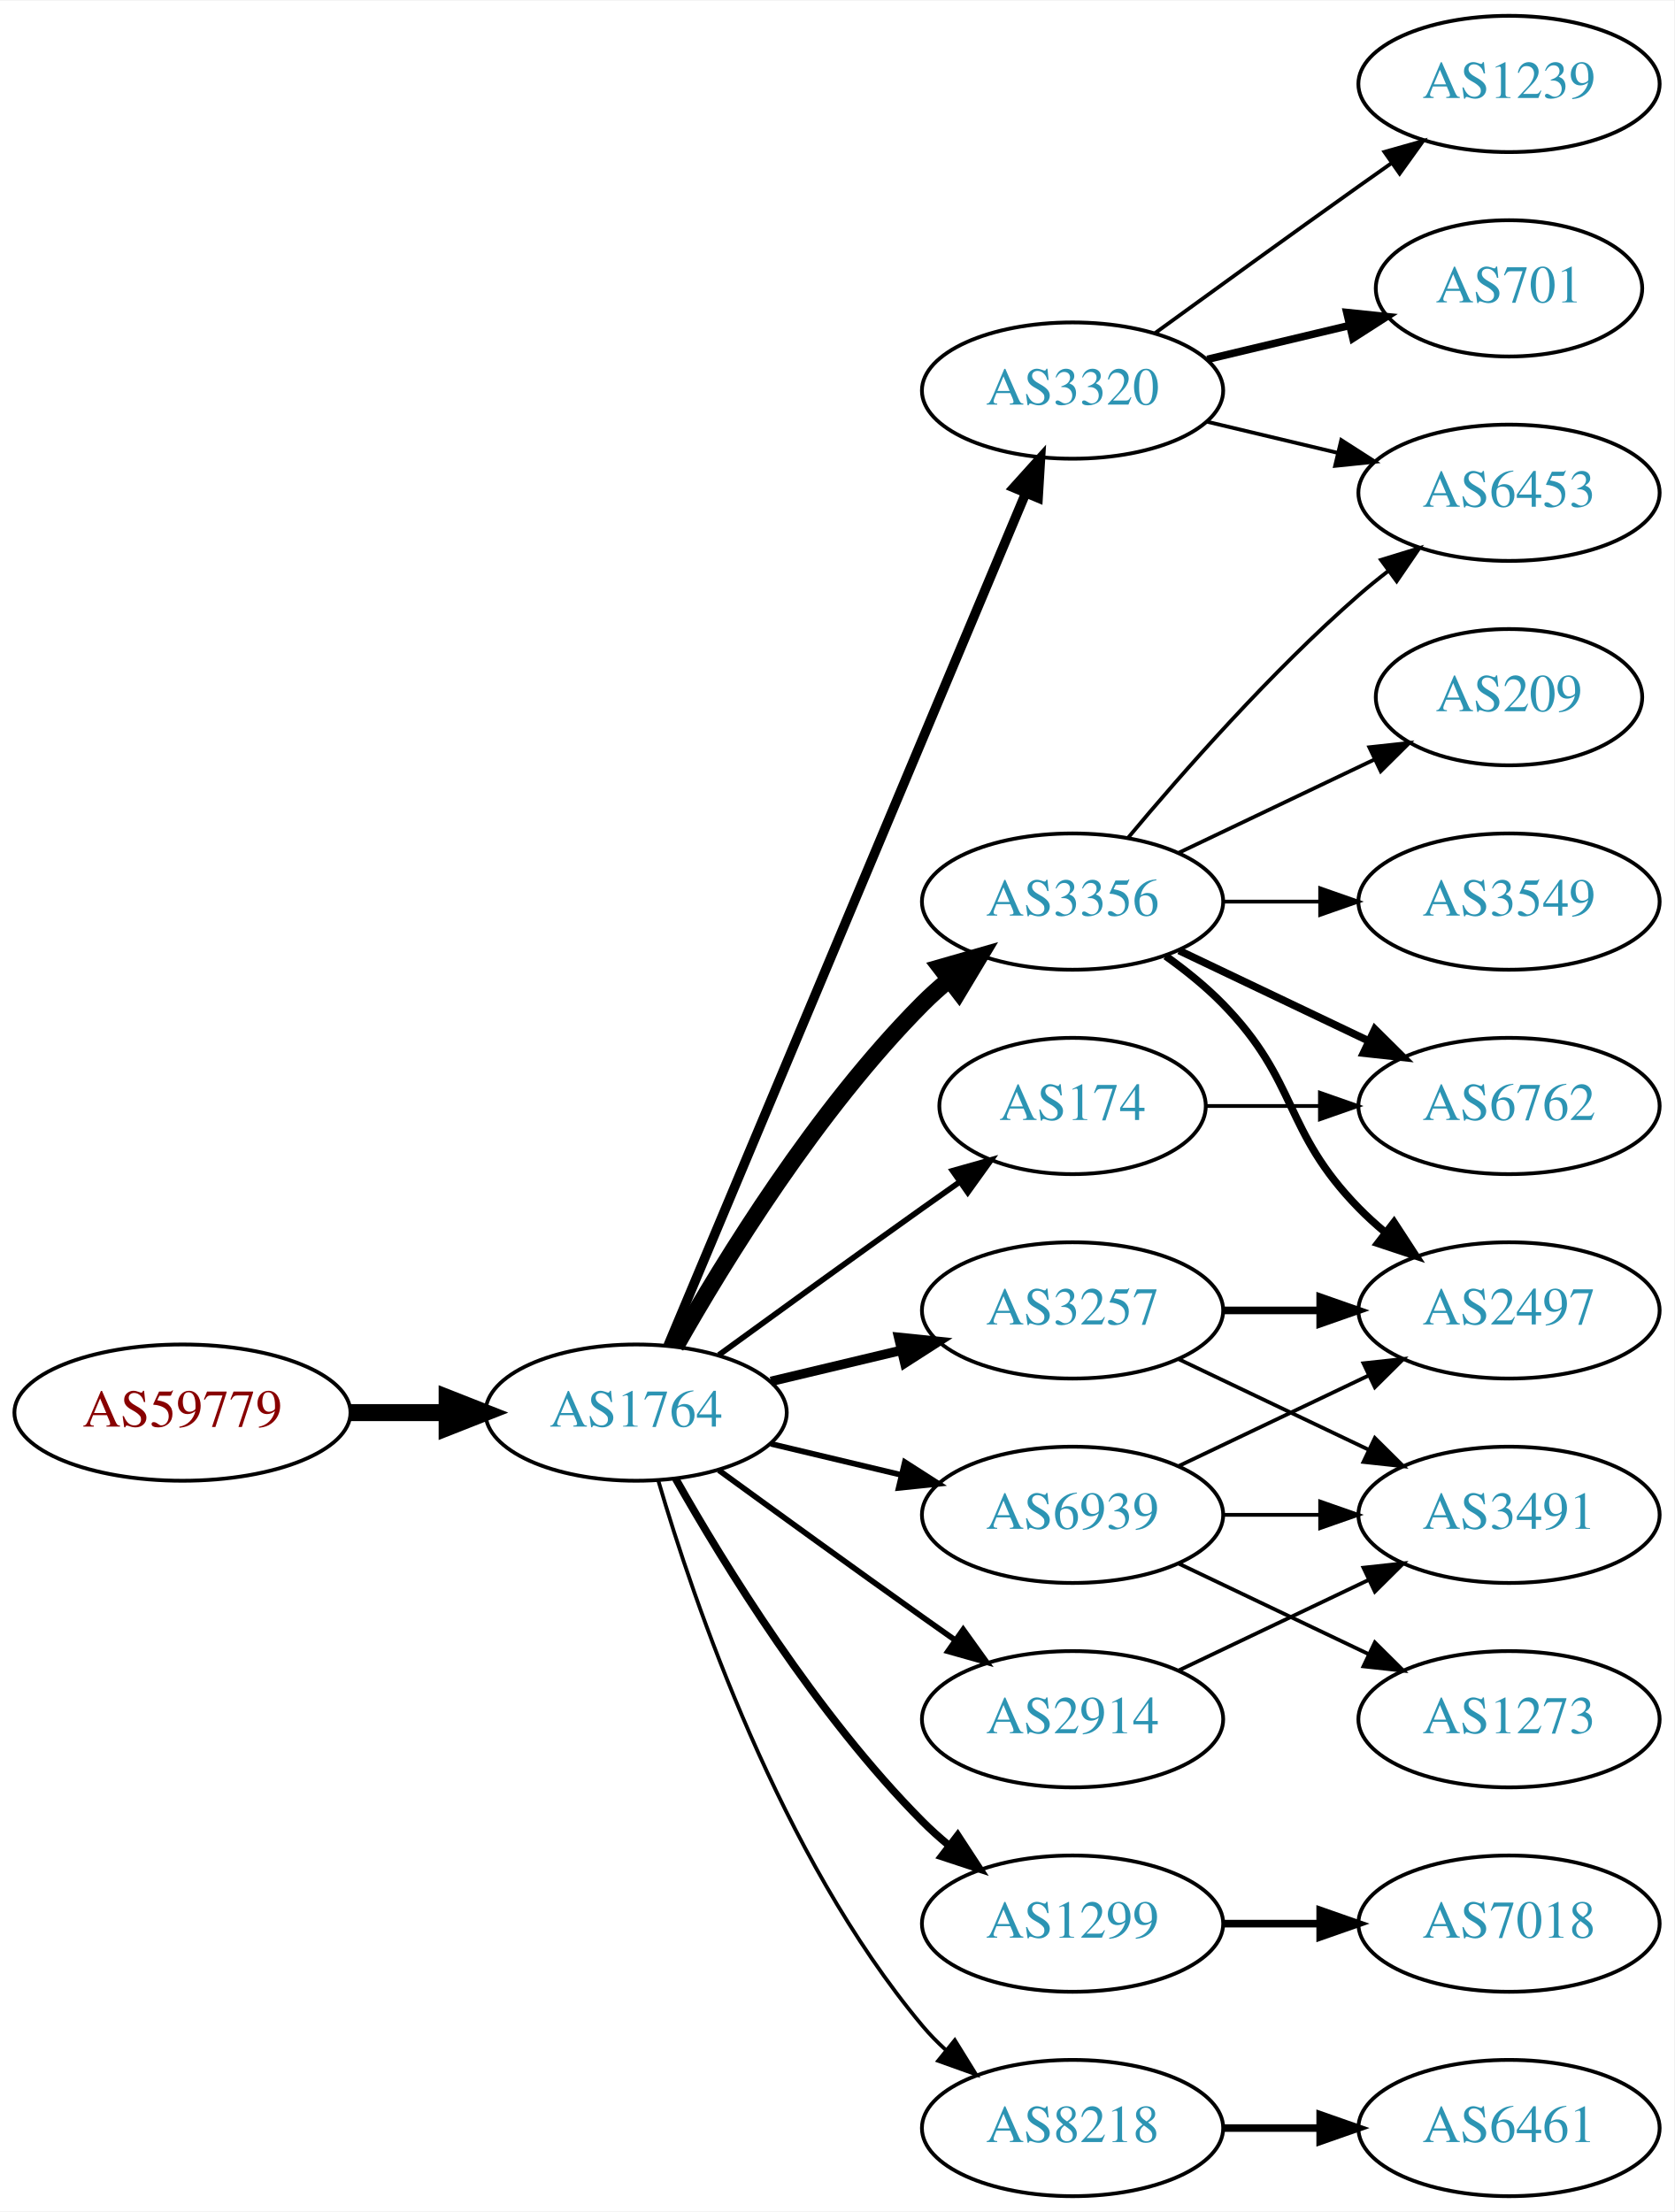
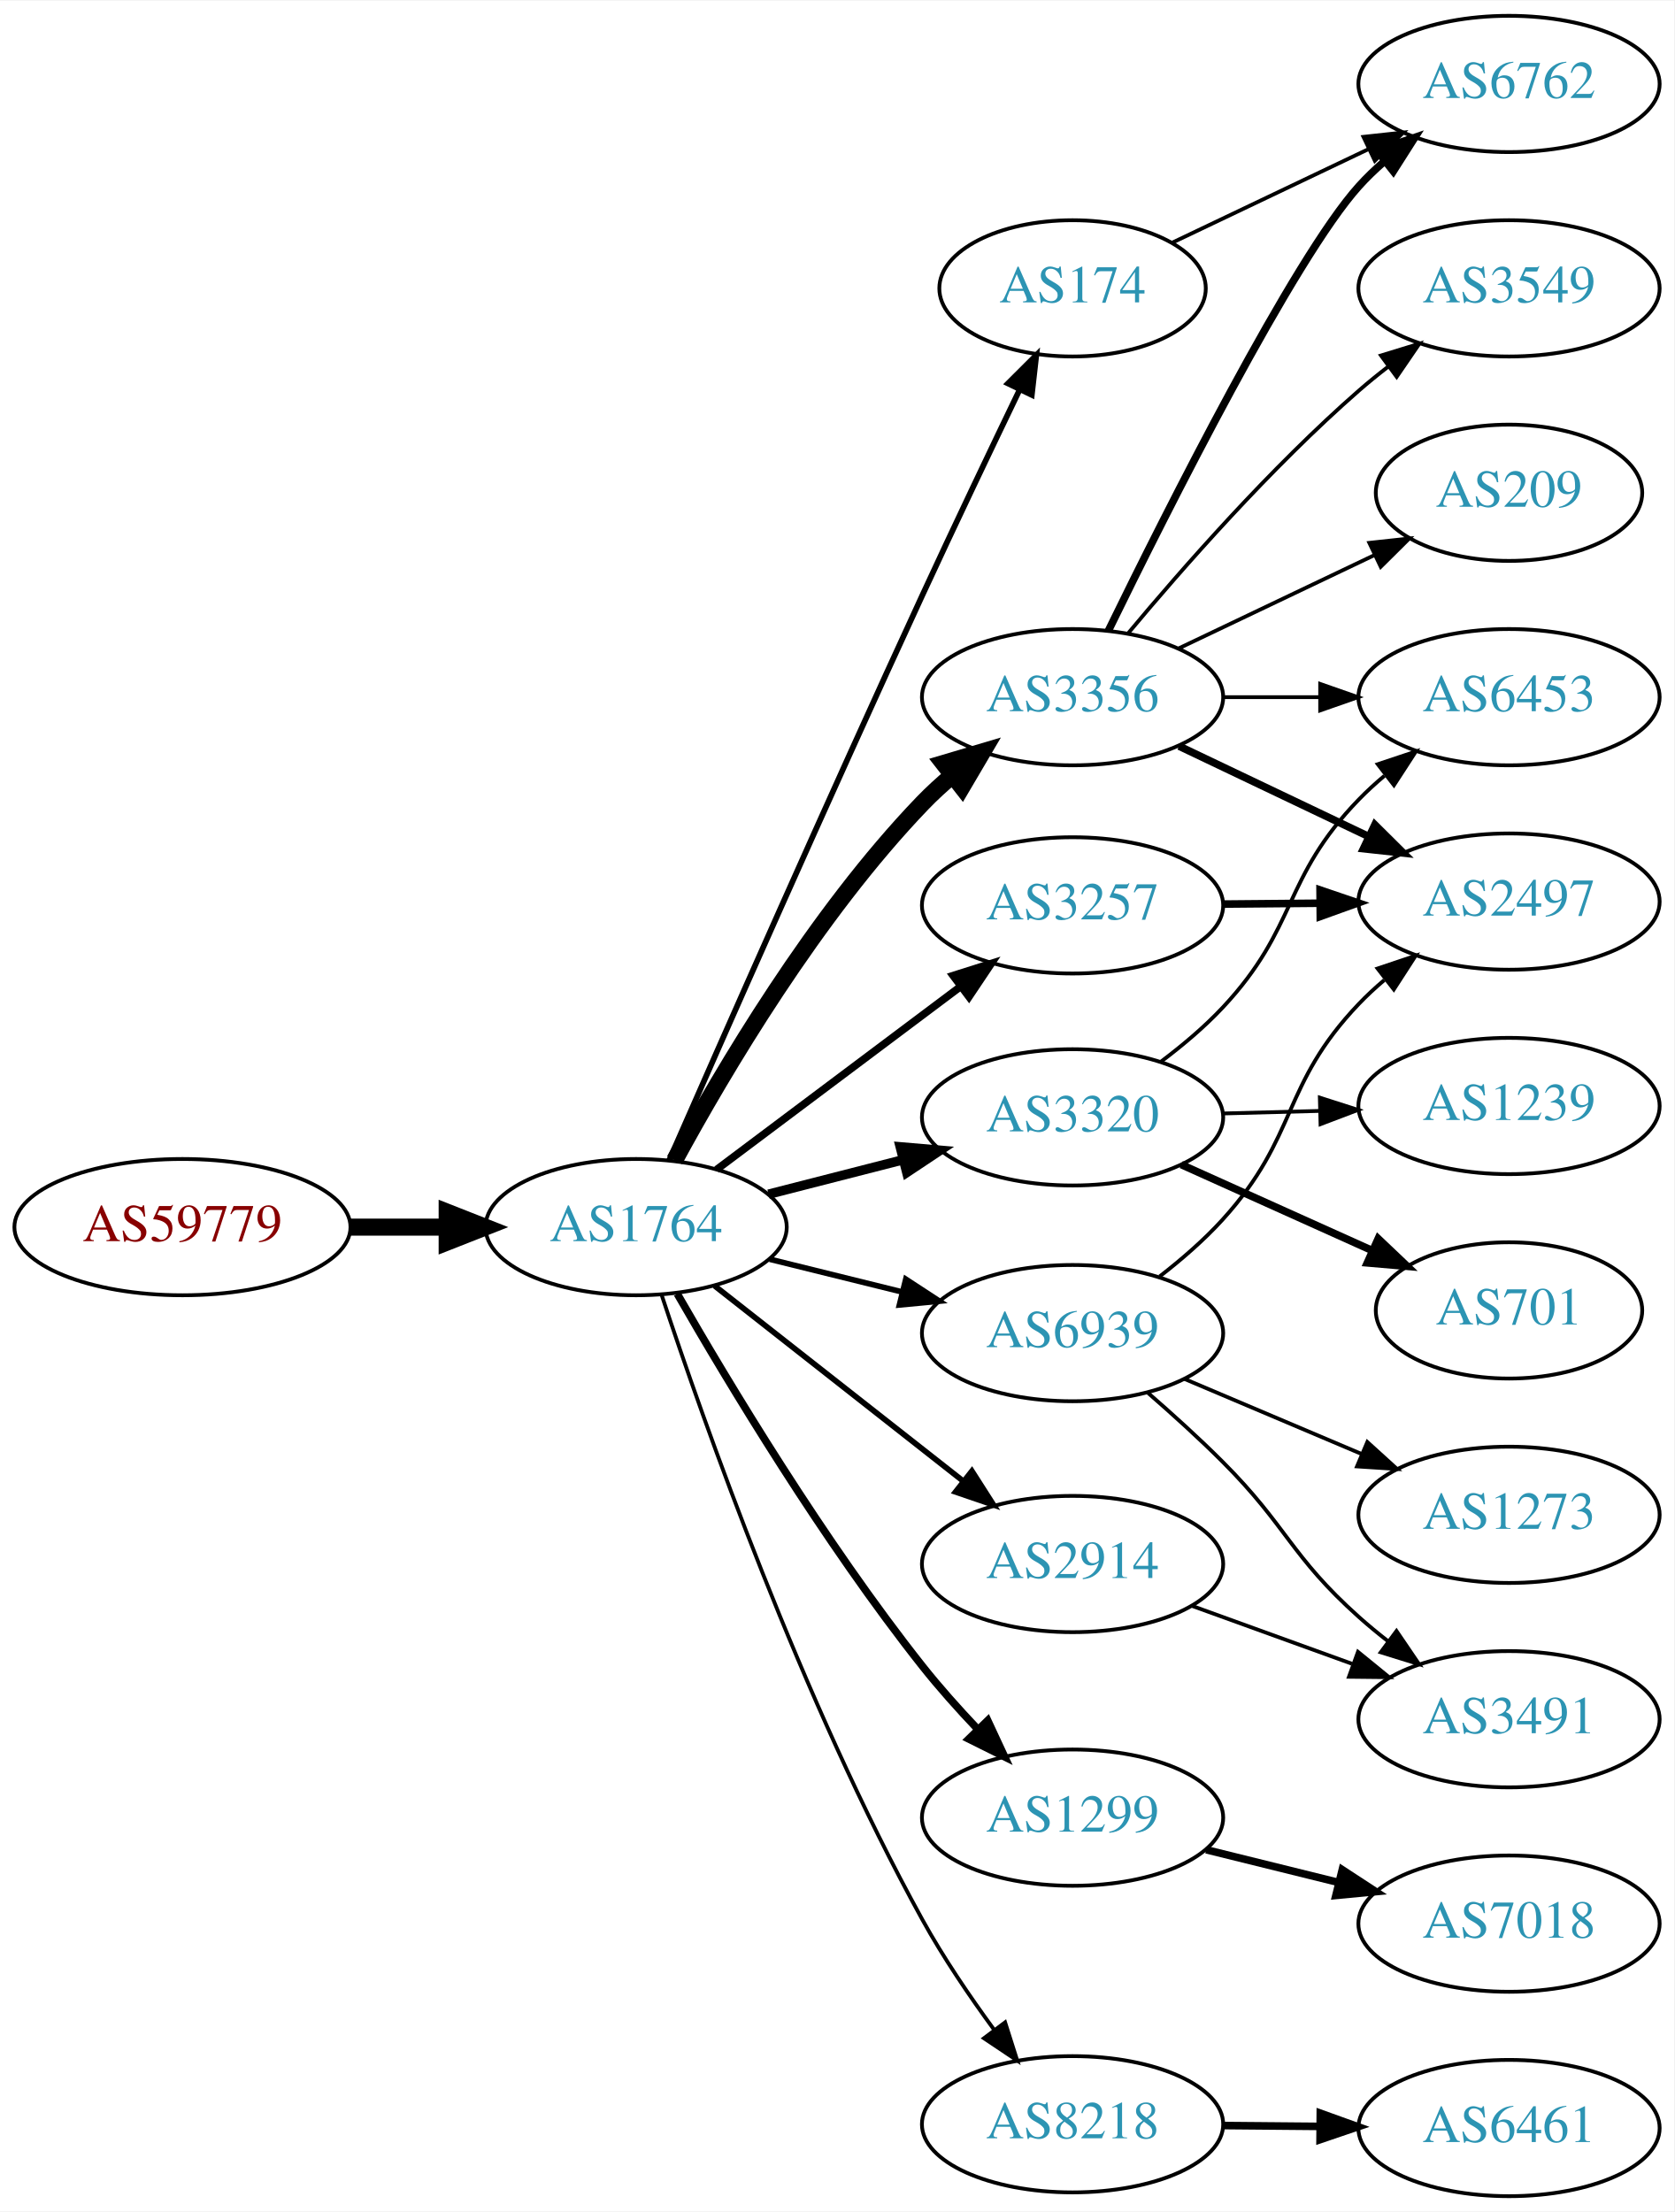
<svg xmlns="http://www.w3.org/2000/svg" xmlns:xlink="http://www.w3.org/1999/xlink" width="442pt" height="584pt" viewBox="0.00 0.00 442.27 584.00">
  <g id="graph0" class="graph" transform="scale(1 1) rotate(0) translate(4 580)">
    <polygon fill="white" stroke="none" points="-4,4 -4,-580 438.271,-580 438.271,4 -4,4" />
    <g id="node1" class="node">
      <g id="a_node1">
        <a xlink:href="/asn/59779" xlink:title="AS59779 ~ Ixolit GmbH [AT]">
-           <ellipse fill="#ffffff" stroke="black" cx="44.196" cy="-207" rx="44.393" ry="18" />
-           <text text-anchor="middle" x="44.196" y="-203.3" font-family="Times,serif" font-size="14.00" fill="#880000">AS59779</text>
+           <ellipse fill="#ffffff" stroke="black" cx="44.196" cy="-256" rx="44.393" ry="18" />
+           <text text-anchor="middle" x="44.196" y="-252.3" font-family="Times,serif" font-size="14.00" fill="#880000">AS59779</text>
        </a>
      </g>
    </g>
    <g id="node2" class="node">
      <g id="a_node2">
        <a xlink:href="/asn/1764" xlink:title="AS1764 ~ NEXTLAYER-AS [AT]">
-           <ellipse fill="#ffffff" stroke="black" cx="164.039" cy="-207" rx="39.794" ry="18" />
-           <text text-anchor="middle" x="164.039" y="-203.3" font-family="Times,serif" font-size="14.00" fill="#2c94b3">AS1764</text>
+           <ellipse fill="#ffffff" stroke="black" cx="164.039" cy="-256" rx="39.794" ry="18" />
+           <text text-anchor="middle" x="164.039" y="-252.3" font-family="Times,serif" font-size="14.00" fill="#2c94b3">AS1764</text>
        </a>
      </g>
    </g>
    <g id="edge1" class="edge">
-       <path fill="none" stroke="black" stroke-width="4.5" d="M88.407,-207C96.72,-207 105.482,-207 113.965,-207" />
-       <polygon fill="black" stroke="black" stroke-width="4.5" points="114.123,-210.938 124.123,-207 114.123,-203.063 114.123,-210.938" />
+       <path fill="none" stroke="black" stroke-width="4.5" d="M88.407,-256C96.72,-256 105.482,-256 113.965,-256" />
+       <polygon fill="black" stroke="black" stroke-width="4.5" points="114.123,-259.938 124.123,-256 114.123,-252.063 114.123,-259.938" />
    </g>
    <g id="node3" class="node">
      <g id="a_node3">
-         <a xlink:href="/asn/3356" xlink:title="AS3356 ~ Level 3 Parent, LLC [US]">
-           <ellipse fill="#ffffff" stroke="black" cx="279.332" cy="-342" rx="39.794" ry="18" />
-           <text text-anchor="middle" x="279.332" y="-338.3" font-family="Times,serif" font-size="14.00" fill="#2c94b3">AS3356</text>
+         <a xlink:href="/asn/3257" xlink:title="AS3257 ~ GTT [DE]">
+           <ellipse fill="#ffffff" stroke="black" cx="279.332" cy="-341" rx="39.794" ry="18" />
+           <text text-anchor="middle" x="279.332" y="-337.3" font-family="Times,serif" font-size="14.00" fill="#2c94b3">AS3257</text>
        </a>
      </g>
    </g>
    <g id="edge2" class="edge">
-       <path fill="none" stroke="black" stroke-width="4.5" d="M174.498,-224.49C187.28,-247.096 211.712,-286.886 239.685,-315 241.796,-317.121 244.092,-319.188 246.477,-321.171" />
-       <polygon fill="black" stroke="black" stroke-width="4.5" points="244.463,-324.589 254.793,-327.556 249.259,-318.343 244.463,-324.589" />
+       <path fill="none" stroke="black" stroke-width="2" d="M185.293,-271.196C203.226,-284.65 229.596,-304.435 249.687,-319.509" />
+       <polygon fill="black" stroke="black" stroke-width="2" points="247.771,-322.447 257.87,-325.649 251.972,-316.848 247.771,-322.447" />
    </g>
    <g id="node4" class="node">
      <g id="a_node4">
-         <a xlink:href="/asn/2914" xlink:title="AS2914 ~ NTT America, Inc. [US]">
-           <ellipse fill="#ffffff" stroke="black" cx="279.332" cy="-126" rx="39.794" ry="18" />
-           <text text-anchor="middle" x="279.332" y="-122.3" font-family="Times,serif" font-size="14.00" fill="#2c94b3">AS2914</text>
+         <a xlink:href="/asn/1299" xlink:title="AS1299 ~ Telia Carrier [EU]">
+           <ellipse fill="#ffffff" stroke="black" cx="279.332" cy="-100" rx="39.794" ry="18" />
+           <text text-anchor="middle" x="279.332" y="-96.3" font-family="Times,serif" font-size="14.00" fill="#2c94b3">AS1299</text>
        </a>
      </g>
    </g>
    <g id="edge3" class="edge">
-       <path fill="none" stroke="black" stroke-width="1.5" d="M185.887,-191.778C200.821,-180.909 221.435,-165.975 239.685,-153 242.506,-150.995 245.449,-148.915 248.397,-146.841" />
-       <polygon fill="black" stroke="black" stroke-width="1.5" points="250.443,-149.681 256.621,-141.074 246.424,-143.95 250.443,-149.681" />
+       <path fill="none" stroke="black" stroke-width="2" d="M174.912,-238.376C188.334,-214.995 213.66,-172.85 239.685,-140 244.117,-134.406 249.211,-128.708 254.215,-123.433" />
+       <polygon fill="black" stroke="black" stroke-width="2" points="256.921,-125.671 261.395,-116.067 251.909,-120.785 256.921,-125.671" />
    </g>
    <g id="node5" class="node">
      <g id="a_node5">
-         <a xlink:href="/asn/3257" xlink:title="AS3257 ~ GTT [DE]">
-           <ellipse fill="#ffffff" stroke="black" cx="279.332" cy="-234" rx="39.794" ry="18" />
-           <text text-anchor="middle" x="279.332" y="-230.3" font-family="Times,serif" font-size="14.00" fill="#2c94b3">AS3257</text>
+         <a xlink:href="/asn/8218" xlink:title="AS8218 ~ legacy Neotelecoms [FR]">
+           <ellipse fill="#ffffff" stroke="black" cx="279.332" cy="-19" rx="39.794" ry="18" />
+           <text text-anchor="middle" x="279.332" y="-15.3" font-family="Times,serif" font-size="14.00" fill="#2c94b3">AS8218</text>
        </a>
      </g>
    </g>
    <g id="edge4" class="edge">
-       <path fill="none" stroke="black" stroke-width="2.5" d="M199.646,-215.248C210.517,-217.838 222.671,-220.735 234.114,-223.462" />
-       <polygon fill="black" stroke="black" stroke-width="2.5" points="233.397,-226.889 243.936,-225.803 235.02,-220.08 233.397,-226.889" />
+       <path fill="none" stroke="black" d="M170.734,-238.221C181.782,-204.778 207.856,-130.68 239.685,-73 245.172,-63.056 252.16,-52.769 258.68,-43.875" />
+       <polygon fill="black" stroke="black" points="261.514,-45.928 264.723,-35.831 255.918,-41.723 261.514,-45.928" />
    </g>
    <g id="node6" class="node">
      <g id="a_node6">
-         <a xlink:href="/asn/1299" xlink:title="AS1299 ~ Telia Carrier [EU]">
-           <ellipse fill="#ffffff" stroke="black" cx="279.332" cy="-72" rx="39.794" ry="18" />
-           <text text-anchor="middle" x="279.332" y="-68.3" font-family="Times,serif" font-size="14.00" fill="#2c94b3">AS1299</text>
+         <a xlink:href="/asn/174" xlink:title="AS174 ~ Cogent Communications [US]">
+           <ellipse fill="#ffffff" stroke="black" cx="279.332" cy="-504" rx="35.194" ry="18" />
+           <text text-anchor="middle" x="279.332" y="-500.3" font-family="Times,serif" font-size="14.00" fill="#2c94b3">AS174</text>
        </a>
      </g>
    </g>
    <g id="edge5" class="edge">
-       <path fill="none" stroke="black" stroke-width="2" d="M174.498,-189.51C187.28,-166.904 211.712,-127.114 239.685,-99 241.796,-96.879 244.092,-94.812 246.477,-92.829" />
-       <polygon fill="black" stroke="black" stroke-width="2" points="248.993,-95.31 254.793,-86.444 244.73,-89.758 248.993,-95.31" />
+       <path fill="none" stroke="black" stroke-width="1.5" d="M172.741,-273.617C186.126,-304.142 214.647,-368.8 239.685,-423 248.073,-441.156 257.765,-461.469 265.345,-477.211" />
+       <polygon fill="black" stroke="black" stroke-width="1.5" points="262.263,-478.877 269.761,-486.362 268.567,-475.835 262.263,-478.877" />
    </g>
    <g id="node7" class="node">
      <g id="a_node7">
-         <a xlink:href="/asn/8218" xlink:title="AS8218 ~ legacy Neotelecoms [FR]">
-           <ellipse fill="#ffffff" stroke="black" cx="279.332" cy="-18" rx="39.794" ry="18" />
-           <text text-anchor="middle" x="279.332" y="-14.3" font-family="Times,serif" font-size="14.00" fill="#2c94b3">AS8218</text>
+         <a xlink:href="/asn/2914" xlink:title="AS2914 ~ NTT America, Inc. [US]">
+           <ellipse fill="#ffffff" stroke="black" cx="279.332" cy="-167" rx="39.794" ry="18" />
+           <text text-anchor="middle" x="279.332" y="-163.3" font-family="Times,serif" font-size="14.00" fill="#2c94b3">AS2914</text>
        </a>
      </g>
    </g>
    <g id="edge6" class="edge">
-       <path fill="none" stroke="black" d="M169.913,-188.998C179.227,-157.156 202.043,-90.019 239.685,-45 241.555,-42.763 243.654,-40.626 245.88,-38.604" />
-       <polygon fill="black" stroke="black" points="248.227,-41.208 253.799,-32.196 243.823,-35.766 248.227,-41.208" />
+       <path fill="none" stroke="black" stroke-width="1.5" d="M184.773,-240.497C202.937,-226.228 230.071,-204.912 250.447,-188.905" />
+       <polygon fill="black" stroke="black" stroke-width="1.5" points="252.742,-191.553 258.443,-182.624 248.418,-186.049 252.742,-191.553" />
    </g>
    <g id="node8" class="node">
      <g id="a_node8">
-         <a xlink:href="/asn/3320" xlink:title="AS3320 ~ DTAG [DE]">
-           <ellipse fill="#ffffff" stroke="black" cx="279.332" cy="-477" rx="39.794" ry="18" />
-           <text text-anchor="middle" x="279.332" y="-473.3" font-family="Times,serif" font-size="14.00" fill="#2c94b3">AS3320</text>
+         <a xlink:href="/asn/3356" xlink:title="AS3356 ~ Level 3 Parent, LLC [US]">
+           <ellipse fill="#ffffff" stroke="black" cx="279.332" cy="-396" rx="39.794" ry="18" />
+           <text text-anchor="middle" x="279.332" y="-392.3" font-family="Times,serif" font-size="14.00" fill="#2c94b3">AS3356</text>
        </a>
      </g>
    </g>
    <g id="edge7" class="edge">
-       <path fill="none" stroke="black" stroke-width="2.5" d="M172.472,-224.715C191.797,-270.771 243.72,-394.514 266.893,-449.739" />
-       <polygon fill="black" stroke="black" stroke-width="2.5" points="263.774,-451.352 270.871,-459.219 270.229,-448.644 263.774,-451.352" />
+       <path fill="none" stroke="black" stroke-width="4.5" d="M174.216,-273.69C186.866,-297.01 211.34,-338.524 239.685,-368 242.113,-370.525 244.794,-372.98 247.577,-375.319" />
+       <polygon fill="black" stroke="black" stroke-width="4.5" points="245.264,-378.508 255.567,-381.565 250.114,-372.304 245.264,-378.508" />
    </g>
    <g id="node9" class="node">
      <g id="a_node9">
-         <a xlink:href="/asn/174" xlink:title="AS174 ~ Cogent Communications [US]">
-           <ellipse fill="#ffffff" stroke="black" cx="279.332" cy="-288" rx="35.194" ry="18" />
-           <text text-anchor="middle" x="279.332" y="-284.3" font-family="Times,serif" font-size="14.00" fill="#2c94b3">AS174</text>
+         <a xlink:href="/asn/3320" xlink:title="AS3320 ~ DTAG [DE]">
+           <ellipse fill="#ffffff" stroke="black" cx="279.332" cy="-285" rx="39.794" ry="18" />
+           <text text-anchor="middle" x="279.332" y="-281.3" font-family="Times,serif" font-size="14.00" fill="#2c94b3">AS3320</text>
        </a>
      </g>
    </g>
    <g id="edge8" class="edge">
-       <path fill="none" stroke="black" stroke-width="1.5" d="M185.887,-222.222C200.821,-233.091 221.435,-248.025 239.685,-261 242.895,-263.282 246.264,-265.661 249.619,-268.018" />
-       <polygon fill="black" stroke="black" stroke-width="1.5" points="247.631,-270.899 257.83,-273.77 251.647,-265.166 247.631,-270.899" />
+       <path fill="none" stroke="black" stroke-width="2.5" d="M199.03,-264.701C210.233,-267.568 222.85,-270.798 234.671,-273.824" />
+       <polygon fill="black" stroke="black" stroke-width="2.5" points="233.808,-277.216 244.364,-276.305 235.544,-270.435 233.808,-277.216" />
    </g>
    <g id="node10" class="node">
      <g id="a_node10">
        <a xlink:href="/asn/6939" xlink:title="AS6939 ~ Hurricane Electric LLC [US]">
-           <ellipse fill="#ffffff" stroke="black" cx="279.332" cy="-180" rx="39.794" ry="18" />
-           <text text-anchor="middle" x="279.332" y="-176.3" font-family="Times,serif" font-size="14.00" fill="#2c94b3">AS6939</text>
+           <ellipse fill="#ffffff" stroke="black" cx="279.332" cy="-228" rx="39.794" ry="18" />
+           <text text-anchor="middle" x="279.332" y="-224.3" font-family="Times,serif" font-size="14.00" fill="#2c94b3">AS6939</text>
        </a>
      </g>
    </g>
    <g id="edge9" class="edge">
-       <path fill="none" stroke="black" stroke-width="1.5" d="M199.646,-198.752C210.517,-196.162 222.671,-193.265 234.114,-190.538" />
-       <polygon fill="black" stroke="black" stroke-width="1.5" points="235.02,-193.92 243.936,-188.197 233.397,-187.111 235.02,-193.92" />
+       <path fill="none" stroke="black" stroke-width="1.5" d="M199.338,-247.523C210.319,-244.809 222.634,-241.765 234.214,-238.904" />
+       <polygon fill="black" stroke="black" stroke-width="1.5" points="235.281,-242.245 244.149,-236.448 233.601,-235.45 235.281,-242.245" />
+     </g>
+     <g id="node14" class="node">
+       <g id="a_node14">
+         <a xlink:href="/asn/2497" xlink:title="AS2497 ~ Internet Initiative Japan Inc. [JP]">
+           <ellipse fill="#ffffff" stroke="black" cx="394.625" cy="-342" rx="39.794" ry="18" />
+           <text text-anchor="middle" x="394.625" y="-338.3" font-family="Times,serif" font-size="14.00" fill="#2c94b3">AS2497</text>
+         </a>
+       </g>
+     </g>
+     <g id="edge21" class="edge">
+       <path fill="none" stroke="black" stroke-width="2" d="M319.004,-341.341C327.207,-341.414 335.971,-341.491 344.503,-341.566" />
+       <polygon fill="black" stroke="black" stroke-width="2" points="344.712,-345.068 354.742,-341.657 344.773,-338.069 344.712,-345.068" />
    </g>
    <g id="node11" class="node">
      <g id="a_node11">
-         <a xlink:href="/asn/6453" xlink:title="AS6453 ~ TATA COMMUNICATIONS (AMERICA) INC [US]">
-           <ellipse fill="#ffffff" stroke="black" cx="394.625" cy="-450" rx="39.794" ry="18" />
-           <text text-anchor="middle" x="394.625" y="-446.3" font-family="Times,serif" font-size="14.00" fill="#2c94b3">AS6453</text>
-         </a>
-       </g>
-     </g>
-     <g id="edge10" class="edge">
-       <path fill="none" stroke="black" d="M293.962,-358.817C308.244,-375.929 331.791,-402.745 354.978,-423 357.444,-425.154 360.082,-427.294 362.78,-429.372" />
-       <polygon fill="black" stroke="black" points="360.805,-432.264 370.934,-435.37 364.953,-426.625 360.805,-432.264" />
-     </g>
-     <g id="node12" class="node">
-       <g id="a_node12">
-         <a xlink:href="/asn/3549" xlink:title="AS3549 ~ Level 3 Parent, LLC [US]">
-           <ellipse fill="#ffffff" stroke="black" cx="394.625" cy="-342" rx="39.794" ry="18" />
-           <text text-anchor="middle" x="394.625" y="-338.3" font-family="Times,serif" font-size="14.00" fill="#2c94b3">AS3549</text>
-         </a>
-       </g>
-     </g>
-     <g id="edge11" class="edge">
-       <path fill="none" stroke="black" d="M319.004,-342C327.207,-342 335.971,-342 344.503,-342" />
-       <polygon fill="black" stroke="black" points="344.742,-345.5 354.742,-342 344.742,-338.5 344.742,-345.5" />
-     </g>
-     <g id="node13" class="node">
-       <g id="a_node13">
-         <a xlink:href="/asn/2497" xlink:title="AS2497 ~ Internet Initiative Japan Inc. [JP]">
-           <ellipse fill="#ffffff" stroke="black" cx="394.625" cy="-234" rx="39.794" ry="18" />
-           <text text-anchor="middle" x="394.625" y="-230.3" font-family="Times,serif" font-size="14.00" fill="#2c94b3">AS2497</text>
-         </a>
-       </g>
-     </g>
-     <g id="edge12" class="edge">
-       <path fill="none" stroke="black" stroke-width="2" d="M303.926,-327.611C309.182,-323.852 314.513,-319.563 318.978,-315 339.151,-294.383 334.806,-281.617 354.978,-261 357.071,-258.861 359.354,-256.782 361.731,-254.79" />
-       <polygon fill="black" stroke="black" stroke-width="2" points="364.249,-257.268 370.031,-248.389 359.974,-251.725 364.249,-257.268" />
-     </g>
-     <g id="node14" class="node">
-       <g id="a_node14">
-         <a xlink:href="/asn/6762" xlink:title="AS6762 ~ TELECOM ITALIA SPARKLE S.p.A. [IT]">
-           <ellipse fill="#ffffff" stroke="black" cx="394.625" cy="-288" rx="39.794" ry="18" />
-           <text text-anchor="middle" x="394.625" y="-284.3" font-family="Times,serif" font-size="14.00" fill="#2c94b3">AS6762</text>
-         </a>
-       </g>
-     </g>
-     <g id="edge13" class="edge">
-       <path fill="none" stroke="black" stroke-width="2" d="M307.468,-329.066C322.462,-321.919 341.283,-312.948 357.506,-305.215" />
-       <polygon fill="black" stroke="black" stroke-width="2" points="359.188,-308.291 366.71,-300.829 356.177,-301.972 359.188,-308.291" />
-     </g>
-     <g id="node15" class="node">
-       <g id="a_node15">
-         <a xlink:href="/asn/209" xlink:title="AS209 ~ CenturyLink Communications, LLC [US]">
-           <ellipse fill="#ffffff" stroke="black" cx="394.625" cy="-396" rx="35.194" ry="18" />
-           <text text-anchor="middle" x="394.625" y="-392.3" font-family="Times,serif" font-size="14.00" fill="#2c94b3">AS209</text>
-         </a>
-       </g>
-     </g>
-     <g id="edge14" class="edge">
-       <path fill="none" stroke="black" d="M307.468,-354.934C322.9,-362.29 342.385,-371.577 358.92,-379.459" />
-       <polygon fill="black" stroke="black" points="357.729,-382.768 368.262,-383.911 360.741,-376.449 357.729,-382.768" />
-     </g>
-     <g id="node16" class="node">
-       <g id="a_node16">
-         <a xlink:href="/asn/3491" xlink:title="AS3491 ~ PCCW Global, Inc. [US]">
-           <ellipse fill="#ffffff" stroke="black" cx="394.625" cy="-180" rx="39.794" ry="18" />
-           <text text-anchor="middle" x="394.625" y="-176.3" font-family="Times,serif" font-size="14.00" fill="#2c94b3">AS3491</text>
-         </a>
-       </g>
-     </g>
-     <g id="edge17" class="edge">
-       <path fill="none" stroke="black" d="M307.468,-138.934C322.462,-146.081 341.283,-155.052 357.506,-162.785" />
-       <polygon fill="black" stroke="black" points="356.177,-166.028 366.71,-167.171 359.188,-159.709 356.177,-166.028" />
-     </g>
-     <g id="edge15" class="edge">
-       <path fill="none" stroke="black" stroke-width="2" d="M319.004,-234C327.207,-234 335.971,-234 344.503,-234" />
-       <polygon fill="black" stroke="black" stroke-width="2" points="344.742,-237.5 354.742,-234 344.742,-230.5 344.742,-237.5" />
-     </g>
-     <g id="edge16" class="edge">
-       <path fill="none" stroke="black" d="M307.468,-221.066C322.462,-213.919 341.283,-204.948 357.506,-197.215" />
-       <polygon fill="black" stroke="black" points="359.188,-200.291 366.71,-192.829 356.177,-193.972 359.188,-200.291" />
-     </g>
-     <g id="node18" class="node">
-       <g id="a_node18">
        <a xlink:href="/asn/7018" xlink:title="AS7018 ~ AT&amp;T Services, Inc. [US]">
          <ellipse fill="#ffffff" stroke="black" cx="394.625" cy="-72" rx="39.794" ry="18" />
          <text text-anchor="middle" x="394.625" y="-68.3" font-family="Times,serif" font-size="14.00" fill="#2c94b3">AS7018</text>
        </a>
      </g>
    </g>
-     <g id="edge19" class="edge">
-       <path fill="none" stroke="black" stroke-width="2" d="M319.004,-72C327.207,-72 335.971,-72 344.503,-72" />
-       <polygon fill="black" stroke="black" stroke-width="2" points="344.742,-75.5 354.742,-72 344.742,-68.5 344.742,-75.5" />
-     </g>
-     <g id="node17" class="node">
-       <g id="a_node17">
+     <g id="edge10" class="edge">
+       <path fill="none" stroke="black" stroke-width="2" d="M314.631,-91.523C325.612,-88.809 337.927,-85.766 349.507,-82.903" />
+       <polygon fill="black" stroke="black" stroke-width="2" points="350.574,-86.245 359.442,-80.448 348.894,-79.45 350.574,-86.245" />
+     </g>
+     <g id="node12" class="node">
+       <g id="a_node12">
        <a xlink:href="/asn/6461" xlink:title="AS6461 ~ Zayo Bandwidth [US]">
          <ellipse fill="#ffffff" stroke="black" cx="394.625" cy="-18" rx="39.794" ry="18" />
          <text text-anchor="middle" x="394.625" y="-14.3" font-family="Times,serif" font-size="14.00" fill="#2c94b3">AS6461</text>
        </a>
      </g>
    </g>
-     <g id="edge18" class="edge">
-       <path fill="none" stroke="black" stroke-width="2" d="M319.004,-18C327.207,-18 335.971,-18 344.503,-18" />
-       <polygon fill="black" stroke="black" stroke-width="2" points="344.742,-21.5 354.742,-18 344.742,-14.5 344.742,-21.5" />
-     </g>
-     <g id="edge22" class="edge">
-       <path fill="none" stroke="black" d="M314.939,-468.752C325.81,-466.162 337.964,-463.265 349.407,-460.538" />
-       <polygon fill="black" stroke="black" points="350.313,-463.92 359.229,-458.197 348.69,-457.111 350.313,-463.92" />
+     <g id="edge11" class="edge">
+       <path fill="none" stroke="black" stroke-width="2" d="M319.004,-18.659C327.207,-18.586 335.971,-18.509 344.503,-18.434" />
+       <polygon fill="black" stroke="black" stroke-width="2" points="344.773,-21.931 354.742,-18.343 344.712,-14.932 344.773,-21.931" />
+     </g>
+     <g id="node17" class="node">
+       <g id="a_node17">
+         <a xlink:href="/asn/6762" xlink:title="AS6762 ~ TELECOM ITALIA SPARKLE S.p.A. [IT]">
+           <ellipse fill="#ffffff" stroke="black" cx="394.625" cy="-558" rx="39.794" ry="18" />
+           <text text-anchor="middle" x="394.625" y="-554.3" font-family="Times,serif" font-size="14.00" fill="#2c94b3">AS6762</text>
+         </a>
+       </g>
+     </g>
+     <g id="edge25" class="edge">
+       <path fill="none" stroke="black" d="M305.757,-516.119C321.059,-523.413 340.783,-532.814 357.665,-540.86" />
+       <polygon fill="black" stroke="black" points="356.172,-544.026 366.705,-545.169 359.184,-537.707 356.172,-544.026" />
+     </g>
+     <g id="node13" class="node">
+       <g id="a_node13">
+         <a xlink:href="/asn/3491" xlink:title="AS3491 ~ PCCW Global, Inc. [US]">
+           <ellipse fill="#ffffff" stroke="black" cx="394.625" cy="-126" rx="39.794" ry="18" />
+           <text text-anchor="middle" x="394.625" y="-122.3" font-family="Times,serif" font-size="14.00" fill="#2c94b3">AS3491</text>
+         </a>
+       </g>
+     </g>
+     <g id="edge12" class="edge">
+       <path fill="none" stroke="black" d="M310.99,-155.905C323.963,-151.21 339.256,-145.676 353.137,-140.652" />
+       <polygon fill="black" stroke="black" points="354.729,-143.798 362.941,-137.104 352.347,-137.216 354.729,-143.798" />
+     </g>
+     <g id="edge13" class="edge">
+       <path fill="none" stroke="black" stroke-width="2" d="M307.468,-383.066C322.462,-375.919 341.283,-366.948 357.506,-359.215" />
+       <polygon fill="black" stroke="black" stroke-width="2" points="359.188,-362.291 366.71,-354.829 356.177,-355.972 359.188,-362.291" />
+     </g>
+     <g id="node15" class="node">
+       <g id="a_node15">
+         <a xlink:href="/asn/3549" xlink:title="AS3549 ~ Level 3 Parent, LLC [US]">
+           <ellipse fill="#ffffff" stroke="black" cx="394.625" cy="-504" rx="39.794" ry="18" />
+           <text text-anchor="middle" x="394.625" y="-500.3" font-family="Times,serif" font-size="14.00" fill="#2c94b3">AS3549</text>
+         </a>
+       </g>
+     </g>
+     <g id="edge14" class="edge">
+       <path fill="none" stroke="black" d="M293.962,-412.817C308.244,-429.929 331.791,-456.745 354.978,-477 357.444,-479.154 360.082,-481.294 362.78,-483.372" />
+       <polygon fill="black" stroke="black" points="360.805,-486.264 370.934,-489.37 364.953,-480.625 360.805,-486.264" />
+     </g>
+     <g id="node16" class="node">
+       <g id="a_node16">
+         <a xlink:href="/asn/6453" xlink:title="AS6453 ~ TATA COMMUNICATIONS (AMERICA) INC [US]">
+           <ellipse fill="#ffffff" stroke="black" cx="394.625" cy="-396" rx="39.794" ry="18" />
+           <text text-anchor="middle" x="394.625" y="-392.3" font-family="Times,serif" font-size="14.00" fill="#2c94b3">AS6453</text>
+         </a>
+       </g>
+     </g>
+     <g id="edge15" class="edge">
+       <path fill="none" stroke="black" d="M319.004,-396C327.207,-396 335.971,-396 344.503,-396" />
+       <polygon fill="black" stroke="black" points="344.742,-399.5 354.742,-396 344.742,-392.5 344.742,-399.5" />
+     </g>
+     <g id="edge16" class="edge">
+       <path fill="none" stroke="black" stroke-width="2" d="M288.769,-413.511C304.388,-445.509 337.774,-511.893 354.978,-531 356.98,-533.224 359.199,-535.363 361.532,-537.397" />
+       <polygon fill="black" stroke="black" stroke-width="2" points="359.73,-540.433 369.751,-543.873 364.062,-534.935 359.73,-540.433" />
+     </g>
+     <g id="node18" class="node">
+       <g id="a_node18">
+         <a xlink:href="/asn/209" xlink:title="AS209 ~ CenturyLink Communications, LLC [US]">
+           <ellipse fill="#ffffff" stroke="black" cx="394.625" cy="-450" rx="35.194" ry="18" />
+           <text text-anchor="middle" x="394.625" y="-446.3" font-family="Times,serif" font-size="14.00" fill="#2c94b3">AS209</text>
+         </a>
+       </g>
+     </g>
+     <g id="edge17" class="edge">
+       <path fill="none" stroke="black" d="M307.468,-408.934C322.9,-416.29 342.385,-425.577 358.92,-433.459" />
+       <polygon fill="black" stroke="black" points="357.729,-436.768 368.262,-437.911 360.741,-430.449 357.729,-436.768" />
+     </g>
+     <g id="edge20" class="edge">
+       <path fill="none" stroke="black" d="M302.698,-299.722C308.34,-303.971 314.158,-308.86 318.978,-314 338.963,-335.311 334.635,-348.032 354.978,-369 357.062,-371.148 359.339,-373.233 361.711,-375.229" />
+       <polygon fill="black" stroke="black" points="359.95,-378.292 370.003,-381.638 364.231,-372.753 359.95,-378.292" />
    </g>
    <g id="node19" class="node">
      <g id="a_node19">
        <a xlink:href="/asn/701" xlink:title="AS701 ~ UUNET [US]">
-           <ellipse fill="#ffffff" stroke="black" cx="394.625" cy="-504" rx="35.194" ry="18" />
-           <text text-anchor="middle" x="394.625" y="-500.3" font-family="Times,serif" font-size="14.00" fill="#2c94b3">AS701</text>
-         </a>
-       </g>
-     </g>
-     <g id="edge20" class="edge">
-       <path fill="none" stroke="black" stroke-width="2" d="M314.939,-485.248C326.733,-488.058 340.038,-491.229 352.306,-494.153" />
-       <polygon fill="black" stroke="black" stroke-width="2" points="351.772,-497.624 362.311,-496.537 353.394,-490.814 351.772,-497.624" />
+           <ellipse fill="#ffffff" stroke="black" cx="394.625" cy="-234" rx="35.194" ry="18" />
+           <text text-anchor="middle" x="394.625" y="-230.3" font-family="Times,serif" font-size="14.00" fill="#2c94b3">AS701</text>
+         </a>
+       </g>
+     </g>
+     <g id="edge18" class="edge">
+       <path fill="none" stroke="black" stroke-width="2" d="M308.046,-272.524C323.27,-265.671 342.304,-257.102 358.554,-249.788" />
+       <polygon fill="black" stroke="black" stroke-width="2" points="360.067,-252.944 367.749,-245.648 357.194,-246.561 360.067,-252.944" />
    </g>
    <g id="node20" class="node">
      <g id="a_node20">
        <a xlink:href="/asn/1239" xlink:title="AS1239 ~ Sprint [US]">
-           <ellipse fill="#ffffff" stroke="black" cx="394.625" cy="-558" rx="39.794" ry="18" />
-           <text text-anchor="middle" x="394.625" y="-554.3" font-family="Times,serif" font-size="14.00" fill="#2c94b3">AS1239</text>
-         </a>
-       </g>
-     </g>
-     <g id="edge21" class="edge">
-       <path fill="none" stroke="black" d="M301.18,-492.222C316.114,-503.091 336.727,-518.025 354.978,-531 357.799,-533.005 360.742,-535.085 363.69,-537.159" />
-       <polygon fill="black" stroke="black" points="361.717,-540.05 371.914,-542.926 365.736,-534.319 361.717,-540.05" />
-     </g>
-     <g id="edge26" class="edge">
-       <path fill="none" stroke="black" d="M314.631,-288C324.008,-288 334.358,-288 344.393,-288" />
-       <polygon fill="black" stroke="black" points="344.681,-291.5 354.681,-288 344.681,-284.5 344.681,-291.5" />
+           <ellipse fill="#ffffff" stroke="black" cx="394.625" cy="-288" rx="39.794" ry="18" />
+           <text text-anchor="middle" x="394.625" y="-284.3" font-family="Times,serif" font-size="14.00" fill="#2c94b3">AS1239</text>
+         </a>
+       </g>
+     </g>
+     <g id="edge19" class="edge">
+       <path fill="none" stroke="black" d="M319.004,-286.024C327.207,-286.241 335.971,-286.473 344.503,-286.699" />
+       <polygon fill="black" stroke="black" points="344.653,-290.204 354.742,-286.97 344.838,-283.207 344.653,-290.204" />
    </g>
    <g id="edge24" class="edge">
-       <path fill="none" stroke="black" d="M307.468,-192.934C322.462,-200.081 341.283,-209.052 357.506,-216.785" />
-       <polygon fill="black" stroke="black" points="356.177,-220.028 366.71,-221.171 359.188,-213.709 356.177,-220.028" />
+       <path fill="none" stroke="black" d="M299.251,-212.213C305.674,-206.63 312.788,-200.196 318.978,-194 336.117,-176.845 336.908,-169.172 354.978,-153 357.418,-150.817 360.038,-148.656 362.724,-146.565" />
+       <polygon fill="black" stroke="black" points="364.903,-149.307 370.86,-140.546 360.739,-143.68 364.903,-149.307" />
    </g>
    <g id="edge23" class="edge">
-       <path fill="none" stroke="black" d="M319.004,-180C327.207,-180 335.971,-180 344.503,-180" />
-       <polygon fill="black" stroke="black" points="344.742,-183.5 354.742,-180 344.742,-176.5 344.742,-183.5" />
+       <path fill="none" stroke="black" d="M302.33,-242.962C308.097,-247.431 314.069,-252.591 318.978,-258 339.115,-280.187 334.289,-293.326 354.978,-315 357.044,-317.165 359.309,-319.262 361.672,-321.266" />
+       <polygon fill="black" stroke="black" points="359.903,-324.323 369.948,-327.69 364.195,-318.793 359.903,-324.323" />
    </g>
    <g id="node21" class="node">
      <g id="a_node21">
        <a xlink:href="/asn/1273" xlink:title="AS1273 ~ Vodafone Group PLC [EU]">
-           <ellipse fill="#ffffff" stroke="black" cx="394.625" cy="-126" rx="39.794" ry="18" />
-           <text text-anchor="middle" x="394.625" y="-122.3" font-family="Times,serif" font-size="14.00" fill="#2c94b3">AS1273</text>
-         </a>
-       </g>
-     </g>
-     <g id="edge25" class="edge">
-       <path fill="none" stroke="black" d="M307.468,-167.066C322.462,-159.919 341.283,-150.948 357.506,-143.215" />
-       <polygon fill="black" stroke="black" points="359.188,-146.291 366.71,-138.829 356.177,-139.972 359.188,-146.291" />
+           <ellipse fill="#ffffff" stroke="black" cx="394.625" cy="-180" rx="39.794" ry="18" />
+           <text text-anchor="middle" x="394.625" y="-176.3" font-family="Times,serif" font-size="14.00" fill="#2c94b3">AS1273</text>
+         </a>
+       </g>
+     </g>
+     <g id="edge22" class="edge">
+       <path fill="none" stroke="black" d="M308.92,-215.888C323.143,-209.862 340.522,-202.498 355.829,-196.013" />
+       <polygon fill="black" stroke="black" points="357.203,-199.232 365.045,-192.109 354.472,-192.787 357.203,-199.232" />
    </g>
  </g>
</svg>
